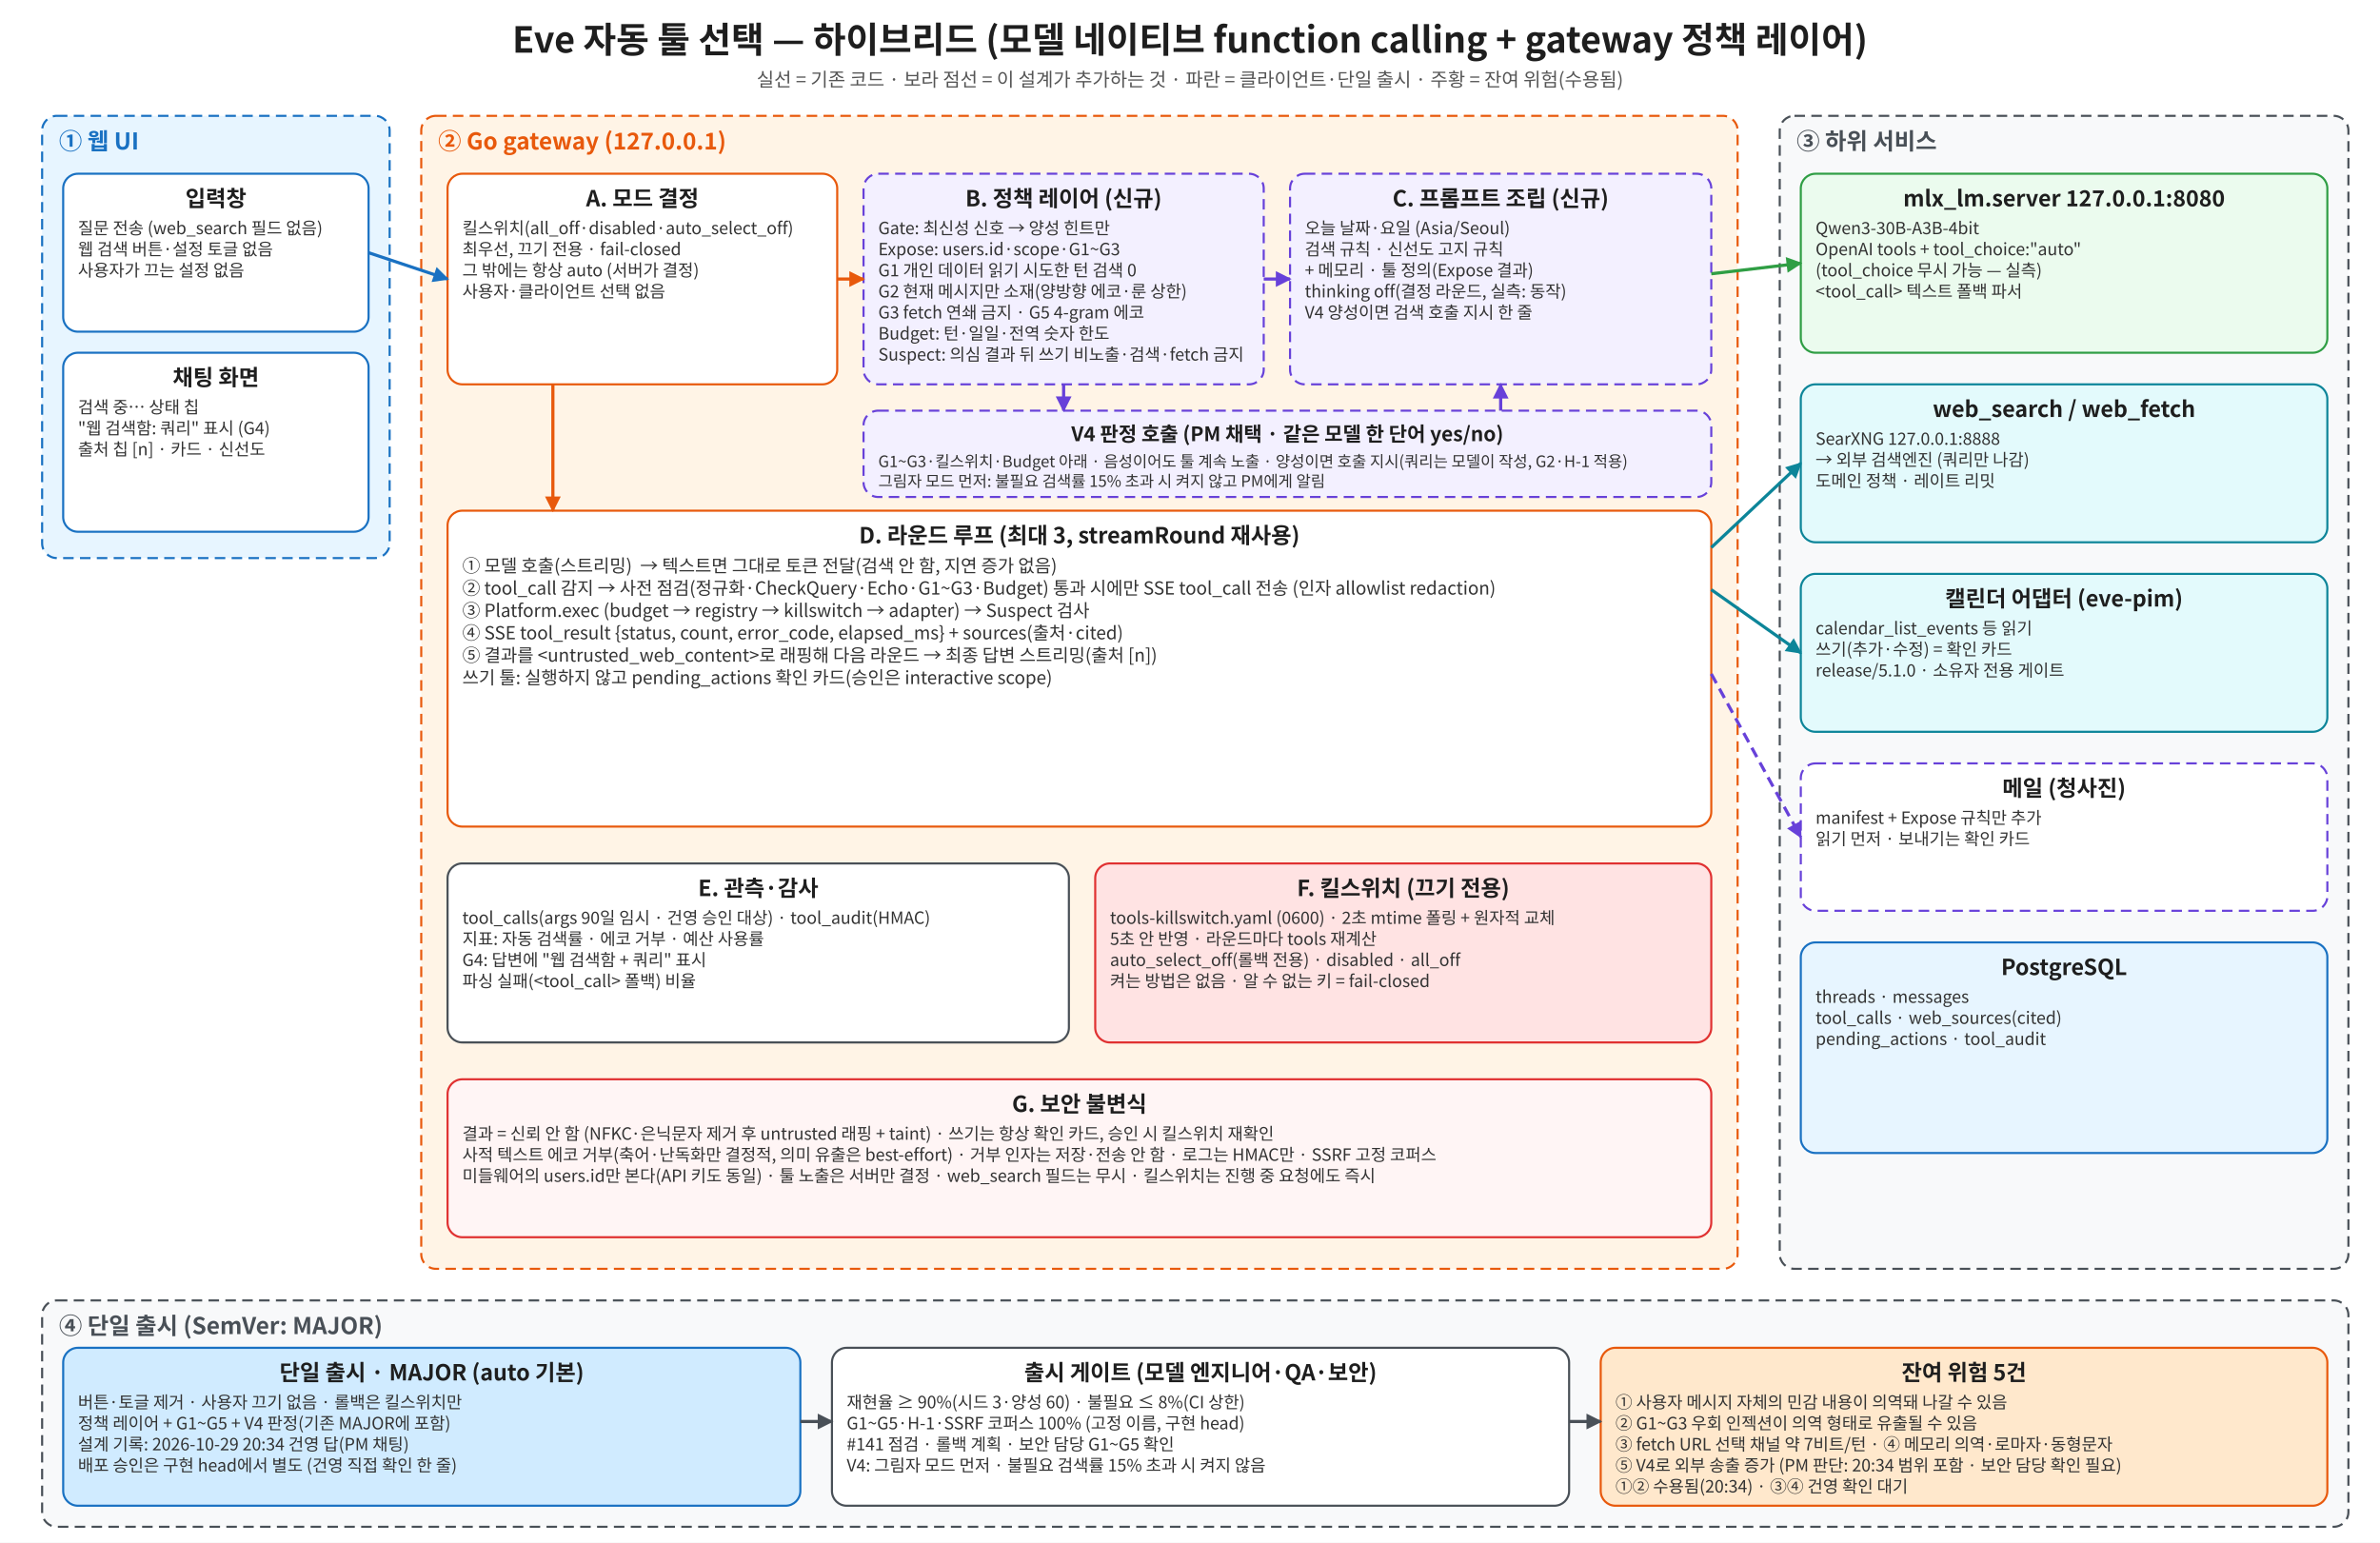
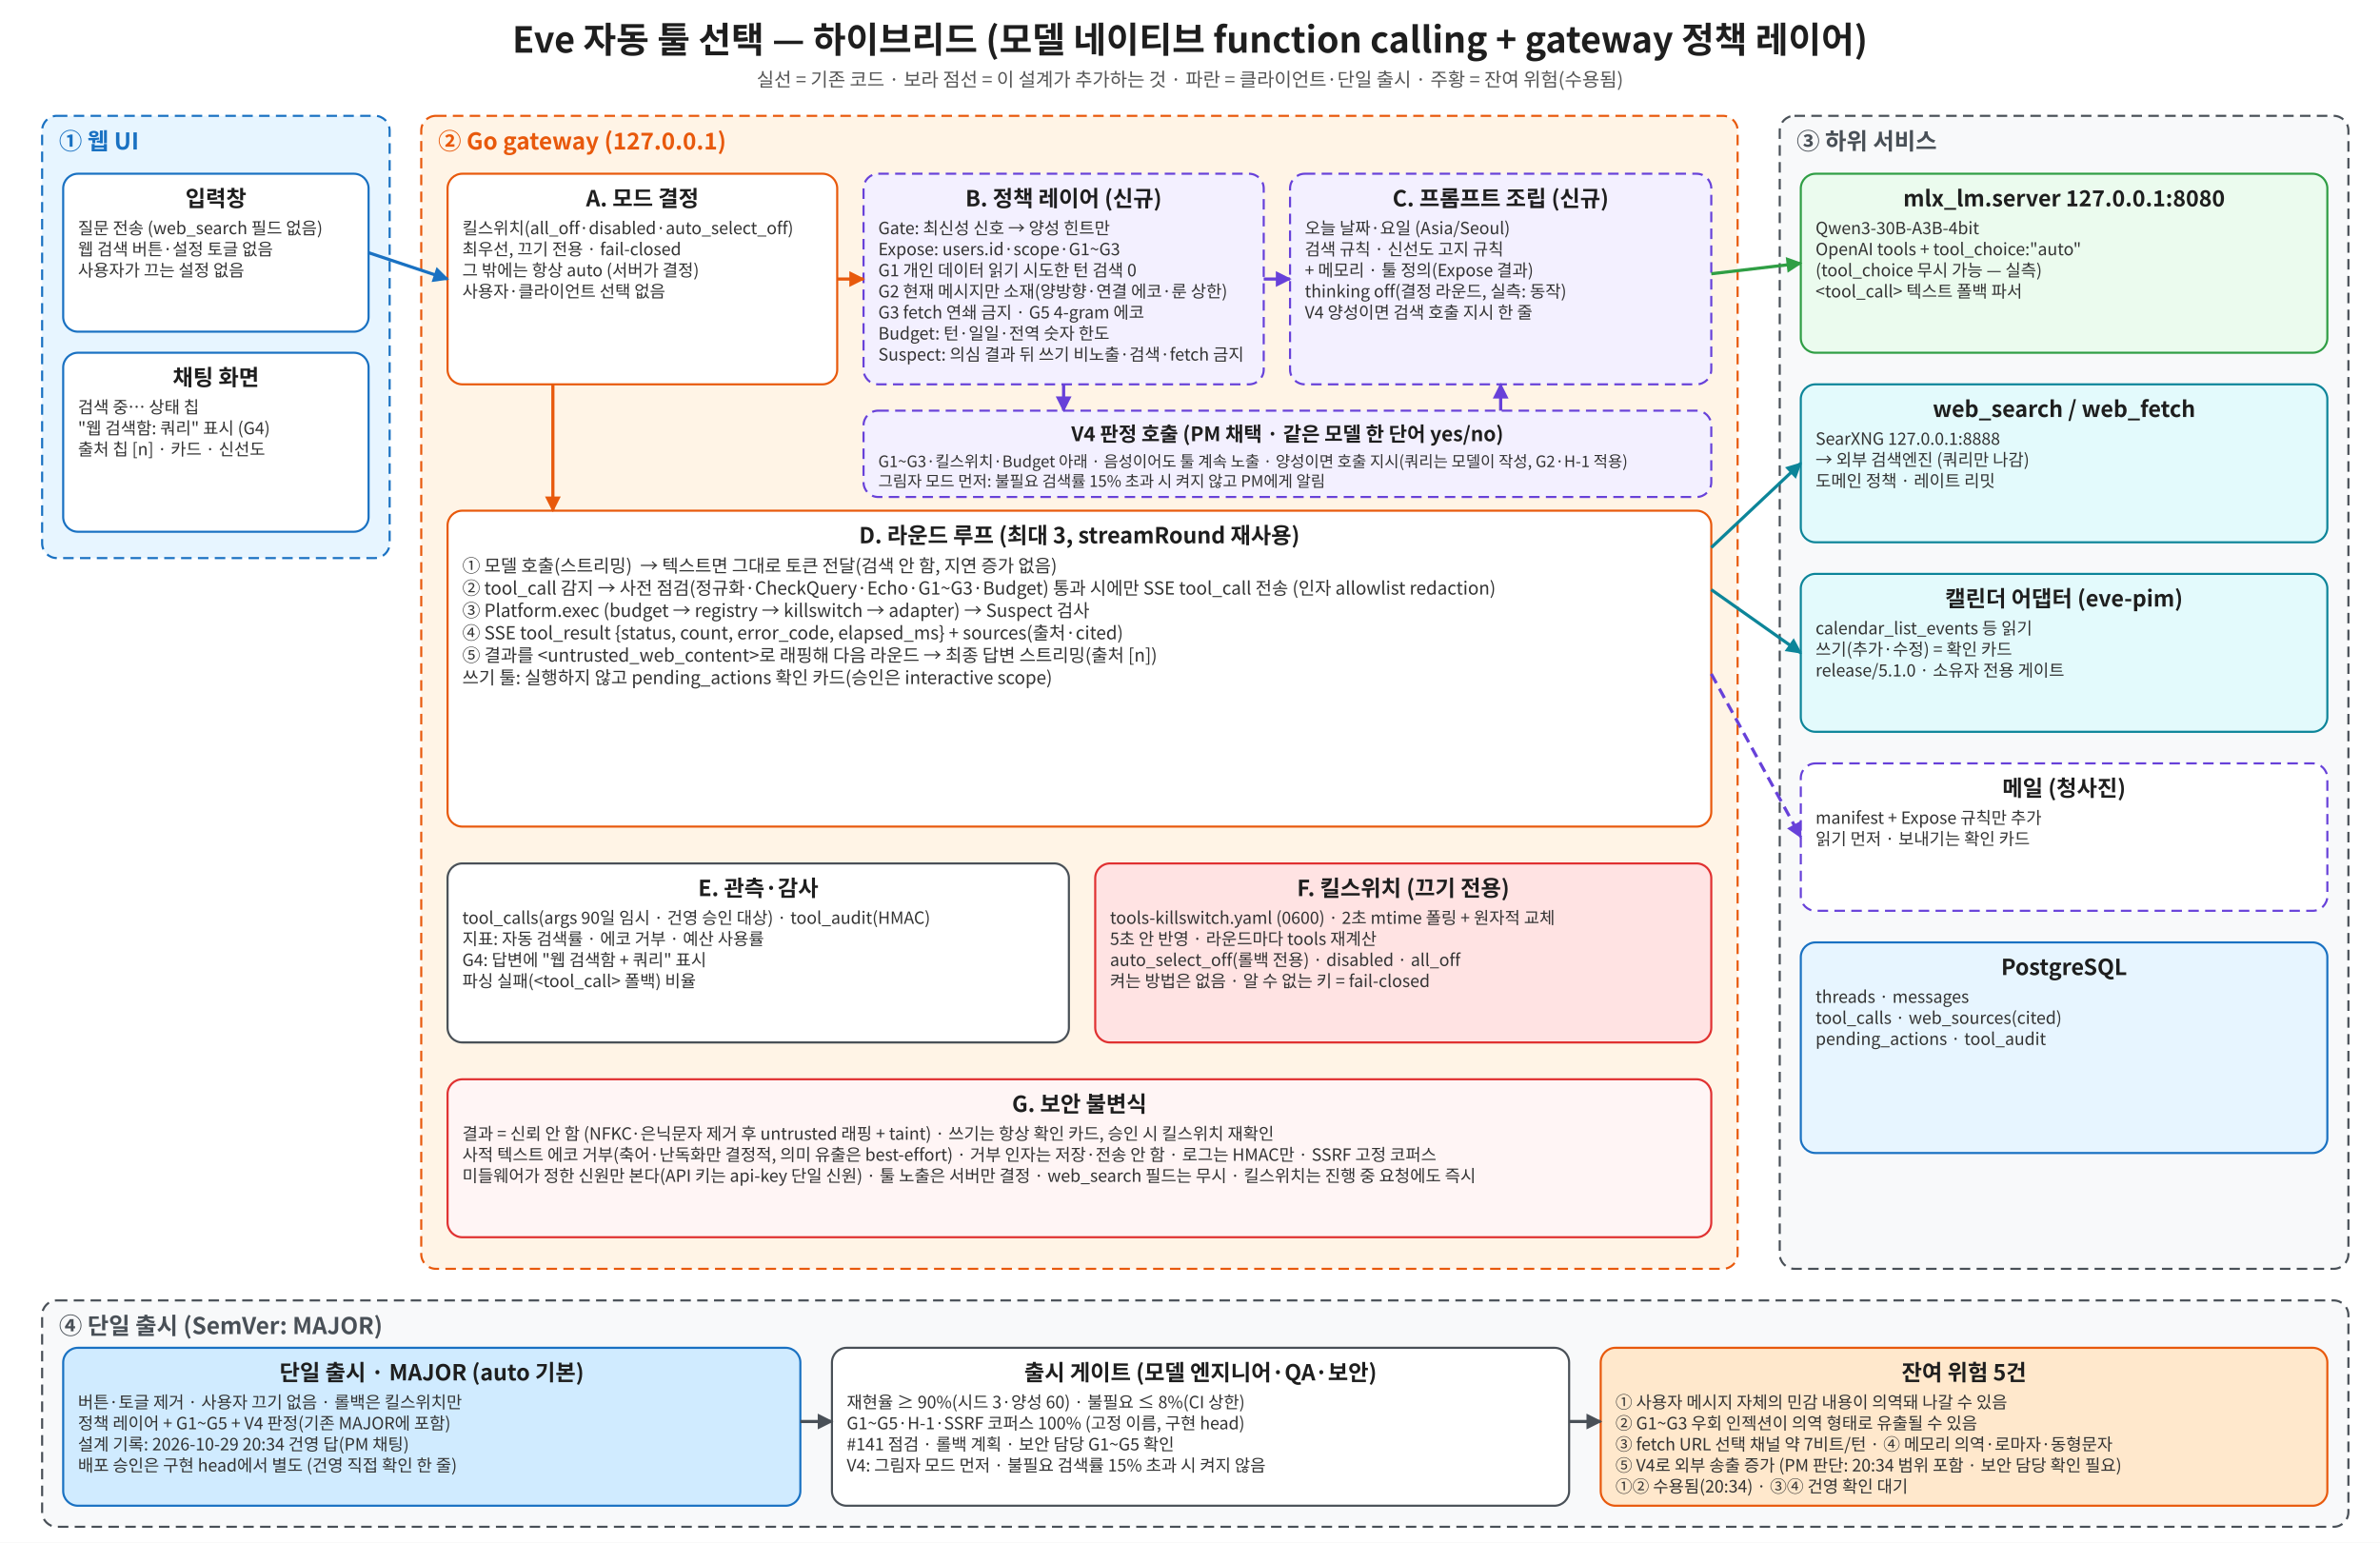
<svg xmlns="http://www.w3.org/2000/svg" width="2260" height="1465" viewBox="0 0 2260 1465">
  <rect width="100%" height="100%" fill="#fff" />
  <defs>
    <marker id="a" viewBox="0 0 10 10" refX="9" refY="5" markerWidth="5" markerHeight="5" orient="auto">
      <path d="M0,0L10,5L0,10z" fill="context-stroke" />
    </marker>
  </defs>
  <text x="1130.0" y="50.0" font-size="34" fill="#1e1e1e" text-anchor="middle" font-family="Noto Sans CJK KR, sans-serif" font-weight="700" xml:space="preserve">Eve 자동 툴 선택 — 하이브리드 (모델 네이티브 function calling + gateway 정책 레이어)</text>
  <text x="1130.0" y="82.0" font-size="18" fill="#555" text-anchor="middle" font-family="Noto Sans CJK KR, sans-serif" font-weight="400" xml:space="preserve">실선 = 기존 코드 · 보라 점선 = 이 설계가 추가하는 것 · 파란 = 클라이언트·단일 출시 · 주황 = 잔여 위험(수용됨)</text>
  <rect x="40" y="110" width="330" height="420" rx="14" fill="#e7f5ff" stroke="#1971c2" stroke-width="2" stroke-dasharray="10 6" />
  <text x="56" y="142.0" font-size="22" fill="#1971c2" text-anchor="start" font-family="Noto Sans CJK KR, sans-serif" font-weight="700" xml:space="preserve">① 웹 UI</text>
  <rect x="60" y="165" width="290" height="150" rx="14" fill="#fff" stroke="#1971c2" stroke-width="2" />
  <text x="205.0" y="196.0" font-size="21" fill="#1e1e1e" text-anchor="middle" font-family="Noto Sans CJK KR, sans-serif" font-weight="700" xml:space="preserve">입력창</text>
  <text x="74" y="222.4" font-size="16" fill="#333" text-anchor="start" font-family="Noto Sans CJK KR, sans-serif" font-weight="400" xml:space="preserve">질문 전송 (web_search 필드 없음)</text>
  <text x="74" y="242.4" font-size="16" fill="#333" text-anchor="start" font-family="Noto Sans CJK KR, sans-serif" font-weight="400" xml:space="preserve">웹 검색 버튼·설정 토글 없음</text>
  <text x="74" y="262.4" font-size="16" fill="#333" text-anchor="start" font-family="Noto Sans CJK KR, sans-serif" font-weight="400" xml:space="preserve">사용자가 끄는 설정 없음</text>
  <rect x="60" y="335" width="290" height="170" rx="14" fill="#fff" stroke="#1971c2" stroke-width="2" />
  <text x="205.0" y="366.0" font-size="21" fill="#1e1e1e" text-anchor="middle" font-family="Noto Sans CJK KR, sans-serif" font-weight="700" xml:space="preserve">채팅 화면</text>
  <text x="74" y="392.4" font-size="16" fill="#333" text-anchor="start" font-family="Noto Sans CJK KR, sans-serif" font-weight="400" xml:space="preserve">검색 중… 상태 칩</text>
  <text x="74" y="412.4" font-size="16" fill="#333" text-anchor="start" font-family="Noto Sans CJK KR, sans-serif" font-weight="400" xml:space="preserve">"웹 검색함: 쿼리" 표시 (G4)</text>
  <text x="74" y="432.4" font-size="16" fill="#333" text-anchor="start" font-family="Noto Sans CJK KR, sans-serif" font-weight="400" xml:space="preserve">출처 칩 [n] · 카드 · 신선도</text>
  <rect x="400" y="110" width="1250" height="1095" rx="14" fill="#fff4e6" stroke="#e8590c" stroke-width="2" stroke-dasharray="10 6" />
  <text x="416" y="142.0" font-size="22" fill="#e8590c" text-anchor="start" font-family="Noto Sans CJK KR, sans-serif" font-weight="700" xml:space="preserve">② Go gateway (127.0.0.1)</text>
  <rect x="425" y="165" width="370" height="200" rx="14" fill="#fff" stroke="#e8590c" stroke-width="2" />
  <text x="610.0" y="196.0" font-size="21" fill="#1e1e1e" text-anchor="middle" font-family="Noto Sans CJK KR, sans-serif" font-weight="700" xml:space="preserve">A. 모드 결정</text>
  <text x="439" y="222.4" font-size="16" fill="#333" text-anchor="start" font-family="Noto Sans CJK KR, sans-serif" font-weight="400" xml:space="preserve">킬스위치(all_off·disabled·auto_select_off)</text>
  <text x="439" y="242.4" font-size="16" fill="#333" text-anchor="start" font-family="Noto Sans CJK KR, sans-serif" font-weight="400" xml:space="preserve">최우선, 끄기 전용 · fail-closed</text>
  <text x="439" y="262.4" font-size="16" fill="#333" text-anchor="start" font-family="Noto Sans CJK KR, sans-serif" font-weight="400" xml:space="preserve">그 밖에는 항상 auto (서버가 결정)</text>
  <text x="439" y="282.4" font-size="16" fill="#333" text-anchor="start" font-family="Noto Sans CJK KR, sans-serif" font-weight="400" xml:space="preserve">사용자·클라이언트 선택 없음</text>
  <rect x="820" y="165" width="380" height="200" rx="14" fill="#f3f0ff" stroke="#6741d9" stroke-width="2" stroke-dasharray="10 6" />
  <text x="1010.0" y="196.0" font-size="21" fill="#1e1e1e" text-anchor="middle" font-family="Noto Sans CJK KR, sans-serif" font-weight="700" xml:space="preserve">B. 정책 레이어 (신규)</text>
  <text x="834" y="222.4" font-size="16" fill="#333" text-anchor="start" font-family="Noto Sans CJK KR, sans-serif" font-weight="400" xml:space="preserve">Gate: 최신성 신호 → 양성 힌트만</text>
  <text x="834" y="242.4" font-size="16" fill="#333" text-anchor="start" font-family="Noto Sans CJK KR, sans-serif" font-weight="400" xml:space="preserve">Expose: users.id·scope·G1~G3</text>
  <text x="834" y="262.4" font-size="16" fill="#333" text-anchor="start" font-family="Noto Sans CJK KR, sans-serif" font-weight="400" xml:space="preserve">G1 개인 데이터 읽기 시도한 턴 검색 0</text>
-   <text x="834" y="282.4" font-size="16" fill="#333" text-anchor="start" font-family="Noto Sans CJK KR, sans-serif" font-weight="400" xml:space="preserve">G2 현재 메시지만 소재(양방향 에코·룬 상한)</text>
+   <text x="834" y="282.4" font-size="16" fill="#333" text-anchor="start" font-family="Noto Sans CJK KR, sans-serif" font-weight="400" xml:space="preserve">G2 현재 메시지만 소재(양방향·연결 에코·룬 상한)</text>
  <text x="834" y="302.4" font-size="16" fill="#333" text-anchor="start" font-family="Noto Sans CJK KR, sans-serif" font-weight="400" xml:space="preserve">G3 fetch 연쇄 금지 · G5 4-gram 에코</text>
  <text x="834" y="322.4" font-size="16" fill="#333" text-anchor="start" font-family="Noto Sans CJK KR, sans-serif" font-weight="400" xml:space="preserve">Budget: 턴·일일·전역 숫자 한도</text>
  <text x="834" y="342.4" font-size="16" fill="#333" text-anchor="start" font-family="Noto Sans CJK KR, sans-serif" font-weight="400" xml:space="preserve">Suspect: 의심 결과 뒤 쓰기 비노출·검색·fetch 금지</text>
  <rect x="1225" y="165" width="400" height="200" rx="14" fill="#f3f0ff" stroke="#6741d9" stroke-width="2" stroke-dasharray="10 6" />
  <text x="1425.0" y="196.0" font-size="21" fill="#1e1e1e" text-anchor="middle" font-family="Noto Sans CJK KR, sans-serif" font-weight="700" xml:space="preserve">C. 프롬프트 조립 (신규)</text>
  <text x="1239" y="222.4" font-size="16" fill="#333" text-anchor="start" font-family="Noto Sans CJK KR, sans-serif" font-weight="400" xml:space="preserve">오늘 날짜·요일 (Asia/Seoul)</text>
  <text x="1239" y="242.4" font-size="16" fill="#333" text-anchor="start" font-family="Noto Sans CJK KR, sans-serif" font-weight="400" xml:space="preserve">검색 규칙 · 신선도 고지 규칙</text>
  <text x="1239" y="262.4" font-size="16" fill="#333" text-anchor="start" font-family="Noto Sans CJK KR, sans-serif" font-weight="400" xml:space="preserve">+ 메모리 · 툴 정의(Expose 결과)</text>
  <text x="1239" y="282.4" font-size="16" fill="#333" text-anchor="start" font-family="Noto Sans CJK KR, sans-serif" font-weight="400" xml:space="preserve">thinking off(결정 라운드, 실측: 동작)</text>
  <text x="1239" y="302.4" font-size="16" fill="#333" text-anchor="start" font-family="Noto Sans CJK KR, sans-serif" font-weight="400" xml:space="preserve">V4 양성이면 검색 호출 지시 한 줄</text>
  <line x1="795" y1="265" x2="820" y2="265" stroke="#e8590c" stroke-width="3" marker-end="url(#a)" />
  <line x1="1200" y1="265" x2="1225" y2="265" stroke="#6741d9" stroke-width="3" marker-end="url(#a)" />
  <rect x="425" y="485" width="1200" height="300" rx="14" fill="#fff" stroke="#e8590c" stroke-width="2" />
  <text x="1025.0" y="516.0" font-size="21" fill="#1e1e1e" text-anchor="middle" font-family="Noto Sans CJK KR, sans-serif" font-weight="700" xml:space="preserve">D. 라운드 루프 (최대 3, streamRound 재사용)</text>
  <text x="439" y="543.4" font-size="17" fill="#333" text-anchor="start" font-family="Noto Sans CJK KR, sans-serif" font-weight="400" xml:space="preserve">① 모델 호출(스트리밍)  → 텍스트면 그대로 토큰 전달(검색 안 함, 지연 증가 없음)</text>
  <text x="439" y="564.65" font-size="17" fill="#333" text-anchor="start" font-family="Noto Sans CJK KR, sans-serif" font-weight="400" xml:space="preserve">② tool_call 감지 → 사전 점검(정규화·CheckQuery·Echo·G1~G3·Budget) 통과 시에만 SSE tool_call 전송 (인자 allowlist redaction)</text>
  <text x="439" y="585.9" font-size="17" fill="#333" text-anchor="start" font-family="Noto Sans CJK KR, sans-serif" font-weight="400" xml:space="preserve">③ Platform.exec (budget → registry → killswitch → adapter) → Suspect 검사</text>
  <text x="439" y="607.15" font-size="17" fill="#333" text-anchor="start" font-family="Noto Sans CJK KR, sans-serif" font-weight="400" xml:space="preserve">④ SSE tool_result {status, count, error_code, elapsed_ms} + sources(출처·cited)</text>
  <text x="439" y="628.4" font-size="17" fill="#333" text-anchor="start" font-family="Noto Sans CJK KR, sans-serif" font-weight="400" xml:space="preserve">⑤ 결과를 &lt;untrusted_web_content&gt;로 래핑해 다음 라운드 → 최종 답변 스트리밍(출처 [n])</text>
  <text x="439" y="649.65" font-size="17" fill="#333" text-anchor="start" font-family="Noto Sans CJK KR, sans-serif" font-weight="400" xml:space="preserve">쓰기 툴: 실행하지 않고 pending_actions 확인 카드(승인은 interactive scope)</text>
  <line x1="525" y1="365" x2="525" y2="485" stroke="#e8590c" stroke-width="3" marker-end="url(#a)" />
  <rect x="425" y="820" width="590" height="170" rx="14" fill="#fff" stroke="#495057" stroke-width="2" />
  <text x="720.0" y="851.0" font-size="21" fill="#1e1e1e" text-anchor="middle" font-family="Noto Sans CJK KR, sans-serif" font-weight="700" xml:space="preserve">E. 관측·감사</text>
  <text x="439" y="877.4" font-size="16" fill="#333" text-anchor="start" font-family="Noto Sans CJK KR, sans-serif" font-weight="400" xml:space="preserve">tool_calls(args 90일 임시 · 건영 승인 대상) · tool_audit(HMAC)</text>
  <text x="439" y="897.4" font-size="16" fill="#333" text-anchor="start" font-family="Noto Sans CJK KR, sans-serif" font-weight="400" xml:space="preserve">지표: 자동 검색률 · 에코 거부 · 예산 사용률</text>
  <text x="439" y="917.4" font-size="16" fill="#333" text-anchor="start" font-family="Noto Sans CJK KR, sans-serif" font-weight="400" xml:space="preserve">G4: 답변에 "웹 검색함 + 쿼리" 표시</text>
  <text x="439" y="937.4" font-size="16" fill="#333" text-anchor="start" font-family="Noto Sans CJK KR, sans-serif" font-weight="400" xml:space="preserve">파싱 실패(&lt;tool_call&gt; 폴백) 비율</text>
  <rect x="1040" y="820" width="585" height="170" rx="14" fill="#ffe3e3" stroke="#e03131" stroke-width="2" />
  <text x="1332.5" y="851.0" font-size="21" fill="#1e1e1e" text-anchor="middle" font-family="Noto Sans CJK KR, sans-serif" font-weight="700" xml:space="preserve">F. 킬스위치 (끄기 전용)</text>
  <text x="1054" y="877.4" font-size="16" fill="#333" text-anchor="start" font-family="Noto Sans CJK KR, sans-serif" font-weight="400" xml:space="preserve">tools-killswitch.yaml (0600) · 2초 mtime 폴링 + 원자적 교체</text>
  <text x="1054" y="897.4" font-size="16" fill="#333" text-anchor="start" font-family="Noto Sans CJK KR, sans-serif" font-weight="400" xml:space="preserve">5초 안 반영 · 라운드마다 tools 재계산</text>
  <text x="1054" y="917.4" font-size="16" fill="#333" text-anchor="start" font-family="Noto Sans CJK KR, sans-serif" font-weight="400" xml:space="preserve">auto_select_off(롤백 전용) · disabled · all_off</text>
  <text x="1054" y="937.4" font-size="16" fill="#333" text-anchor="start" font-family="Noto Sans CJK KR, sans-serif" font-weight="400" xml:space="preserve">켜는 방법은 없음 · 알 수 없는 키 = fail-closed</text>
  <rect x="425" y="1025" width="1200" height="150" rx="14" fill="#fff5f5" stroke="#e03131" stroke-width="2" />
  <text x="1025.0" y="1056.0" font-size="21" fill="#1e1e1e" text-anchor="middle" font-family="Noto Sans CJK KR, sans-serif" font-weight="700" xml:space="preserve">G. 보안 불변식</text>
  <text x="439" y="1082.4" font-size="16" fill="#333" text-anchor="start" font-family="Noto Sans CJK KR, sans-serif" font-weight="400" xml:space="preserve">결과 = 신뢰 안 함 (NFKC·은닉문자 제거 후 untrusted 래핑 + taint) · 쓰기는 항상 확인 카드, 승인 시 킬스위치 재확인</text>
  <text x="439" y="1102.4" font-size="16" fill="#333" text-anchor="start" font-family="Noto Sans CJK KR, sans-serif" font-weight="400" xml:space="preserve">사적 텍스트 에코 거부(축어·난독화만 결정적, 의미 유출은 best-effort) · 거부 인자는 저장·전송 안 함 · 로그는 HMAC만 · SSRF 고정 코퍼스</text>
-   <text x="439" y="1122.4" font-size="16" fill="#333" text-anchor="start" font-family="Noto Sans CJK KR, sans-serif" font-weight="400" xml:space="preserve">미들웨어의 users.id만 본다(API 키도 동일) · 툴 노출은 서버만 결정 · web_search 필드는 무시 · 킬스위치는 진행 중 요청에도 즉시</text>
+   <text x="439" y="1122.4" font-size="16" fill="#333" text-anchor="start" font-family="Noto Sans CJK KR, sans-serif" font-weight="400" xml:space="preserve">미들웨어가 정한 신원만 본다(API 키는 api-key 단일 신원) · 툴 노출은 서버만 결정 · web_search 필드는 무시 · 킬스위치는 진행 중 요청에도 즉시</text>
  <line x1="350" y1="240" x2="425" y2="265" stroke="#1971c2" stroke-width="3" marker-end="url(#a)" />
  <rect x="820" y="390" width="805" height="82" rx="14" fill="#f3f0ff" stroke="#6741d9" stroke-width="2" stroke-dasharray="10 6" />
  <text x="1222.5" y="419.0" font-size="19" fill="#1e1e1e" text-anchor="middle" font-family="Noto Sans CJK KR, sans-serif" font-weight="700" xml:space="preserve">V4 판정 호출 (PM 채택 · 같은 모델 한 단어 yes/no)</text>
  <text x="834" y="443.6" font-size="15" fill="#333" text-anchor="start" font-family="Noto Sans CJK KR, sans-serif" font-weight="400" xml:space="preserve">G1~G3·킬스위치·Budget 아래 · 음성이어도 툴 계속 노출 · 양성이면 호출 지시(쿼리는 모델이 작성, G2·H-1 적용)</text>
  <text x="834" y="462.35" font-size="15" fill="#333" text-anchor="start" font-family="Noto Sans CJK KR, sans-serif" font-weight="400" xml:space="preserve">그림자 모드 먼저: 불필요 검색률 15% 초과 시 켜지 않고 PM에게 알림</text>
  <line x1="1010" y1="365" x2="1010" y2="390" stroke="#6741d9" stroke-width="3" marker-end="url(#a)" />
  <line x1="1425" y1="390" x2="1425" y2="365" stroke="#6741d9" stroke-width="3" marker-end="url(#a)" />
  <rect x="1690" y="110" width="540" height="1095" rx="14" fill="#f8f9fa" stroke="#495057" stroke-width="2" stroke-dasharray="10 6" />
  <text x="1706" y="142.0" font-size="22" fill="#495057" text-anchor="start" font-family="Noto Sans CJK KR, sans-serif" font-weight="700" xml:space="preserve">③ 하위 서비스</text>
  <rect x="1710" y="165" width="500" height="170" rx="14" fill="#ebfbee" stroke="#2f9e44" stroke-width="2" />
  <text x="1960.0" y="196.0" font-size="21" fill="#1e1e1e" text-anchor="middle" font-family="Noto Sans CJK KR, sans-serif" font-weight="700" xml:space="preserve">mlx_lm.server 127.0.0.1:8080</text>
  <text x="1724" y="222.4" font-size="16" fill="#333" text-anchor="start" font-family="Noto Sans CJK KR, sans-serif" font-weight="400" xml:space="preserve">Qwen3-30B-A3B-4bit</text>
  <text x="1724" y="242.4" font-size="16" fill="#333" text-anchor="start" font-family="Noto Sans CJK KR, sans-serif" font-weight="400" xml:space="preserve">OpenAI tools + tool_choice:"auto"</text>
  <text x="1724" y="262.4" font-size="16" fill="#333" text-anchor="start" font-family="Noto Sans CJK KR, sans-serif" font-weight="400" xml:space="preserve">(tool_choice 무시 가능 — 실측)</text>
  <text x="1724" y="282.4" font-size="16" fill="#333" text-anchor="start" font-family="Noto Sans CJK KR, sans-serif" font-weight="400" xml:space="preserve">&lt;tool_call&gt; 텍스트 폴백 파서</text>
  <rect x="1710" y="365" width="500" height="150" rx="14" fill="#e3fafc" stroke="#0c8599" stroke-width="2" />
  <text x="1960.0" y="396.0" font-size="21" fill="#1e1e1e" text-anchor="middle" font-family="Noto Sans CJK KR, sans-serif" font-weight="700" xml:space="preserve">web_search / web_fetch</text>
  <text x="1724" y="422.4" font-size="16" fill="#333" text-anchor="start" font-family="Noto Sans CJK KR, sans-serif" font-weight="400" xml:space="preserve">SearXNG 127.0.0.1:8888</text>
  <text x="1724" y="442.4" font-size="16" fill="#333" text-anchor="start" font-family="Noto Sans CJK KR, sans-serif" font-weight="400" xml:space="preserve">→ 외부 검색엔진 (쿼리만 나감)</text>
  <text x="1724" y="462.4" font-size="16" fill="#333" text-anchor="start" font-family="Noto Sans CJK KR, sans-serif" font-weight="400" xml:space="preserve">도메인 정책 · 레이트 리밋</text>
  <rect x="1710" y="545" width="500" height="150" rx="14" fill="#e3fafc" stroke="#0c8599" stroke-width="2" />
  <text x="1960.0" y="576.0" font-size="21" fill="#1e1e1e" text-anchor="middle" font-family="Noto Sans CJK KR, sans-serif" font-weight="700" xml:space="preserve">캘린더 어댑터 (eve-pim)</text>
  <text x="1724" y="602.4" font-size="16" fill="#333" text-anchor="start" font-family="Noto Sans CJK KR, sans-serif" font-weight="400" xml:space="preserve">calendar_list_events 등 읽기</text>
  <text x="1724" y="622.4" font-size="16" fill="#333" text-anchor="start" font-family="Noto Sans CJK KR, sans-serif" font-weight="400" xml:space="preserve">쓰기(추가·수정) = 확인 카드</text>
  <text x="1724" y="642.4" font-size="16" fill="#333" text-anchor="start" font-family="Noto Sans CJK KR, sans-serif" font-weight="400" xml:space="preserve">release/5.1.0 · 소유자 전용 게이트</text>
  <rect x="1710" y="725" width="500" height="140" rx="14" fill="#fff" stroke="#6741d9" stroke-width="2" stroke-dasharray="10 6" />
  <text x="1960.0" y="756.0" font-size="21" fill="#1e1e1e" text-anchor="middle" font-family="Noto Sans CJK KR, sans-serif" font-weight="700" xml:space="preserve">메일 (청사진)</text>
  <text x="1724" y="782.4" font-size="16" fill="#333" text-anchor="start" font-family="Noto Sans CJK KR, sans-serif" font-weight="400" xml:space="preserve">manifest + Expose 규칙만 추가</text>
  <text x="1724" y="802.4" font-size="16" fill="#333" text-anchor="start" font-family="Noto Sans CJK KR, sans-serif" font-weight="400" xml:space="preserve">읽기 먼저 · 보내기는 확인 카드</text>
  <rect x="1710" y="895" width="500" height="200" rx="14" fill="#e7f5ff" stroke="#1971c2" stroke-width="2" />
  <text x="1960.0" y="926.0" font-size="21" fill="#1e1e1e" text-anchor="middle" font-family="Noto Sans CJK KR, sans-serif" font-weight="700" xml:space="preserve">PostgreSQL</text>
  <text x="1724" y="952.4" font-size="16" fill="#333" text-anchor="start" font-family="Noto Sans CJK KR, sans-serif" font-weight="400" xml:space="preserve">threads · messages</text>
  <text x="1724" y="972.4" font-size="16" fill="#333" text-anchor="start" font-family="Noto Sans CJK KR, sans-serif" font-weight="400" xml:space="preserve">tool_calls · web_sources(cited)</text>
  <text x="1724" y="992.4" font-size="16" fill="#333" text-anchor="start" font-family="Noto Sans CJK KR, sans-serif" font-weight="400" xml:space="preserve">pending_actions · tool_audit</text>
  <line x1="1625" y1="260" x2="1710" y2="250" stroke="#2f9e44" stroke-width="3" marker-end="url(#a)" />
  <line x1="1625" y1="520" x2="1710" y2="440" stroke="#0c8599" stroke-width="3" marker-end="url(#a)" />
  <line x1="1625" y1="560" x2="1710" y2="620" stroke="#0c8599" stroke-width="3" marker-end="url(#a)" />
  <line x1="1625" y1="640" x2="1710" y2="795" stroke="#6741d9" stroke-width="3" marker-end="url(#a)" stroke-dasharray="10 6" />
  <rect x="40" y="1235" width="2190" height="215" rx="14" fill="#f8f9fa" stroke="#495057" stroke-width="2" stroke-dasharray="10 6" />
  <text x="56" y="1267.0" font-size="22" fill="#495057" text-anchor="start" font-family="Noto Sans CJK KR, sans-serif" font-weight="700" xml:space="preserve">④ 단일 출시 (SemVer: MAJOR)</text>
  <rect x="60" y="1280" width="700" height="150" rx="14" fill="#d0ebff" stroke="#1971c2" stroke-width="2" />
  <text x="410.0" y="1311.0" font-size="21" fill="#1e1e1e" text-anchor="middle" font-family="Noto Sans CJK KR, sans-serif" font-weight="700" xml:space="preserve">단일 출시 · MAJOR (auto 기본)</text>
  <text x="74" y="1337.4" font-size="16" fill="#333" text-anchor="start" font-family="Noto Sans CJK KR, sans-serif" font-weight="400" xml:space="preserve">버튼·토글 제거 · 사용자 끄기 없음 · 롤백은 킬스위치만</text>
  <text x="74" y="1357.4" font-size="16" fill="#333" text-anchor="start" font-family="Noto Sans CJK KR, sans-serif" font-weight="400" xml:space="preserve">정책 레이어 + G1~G5 + V4 판정(기존 MAJOR에 포함)</text>
  <text x="74" y="1377.4" font-size="16" fill="#333" text-anchor="start" font-family="Noto Sans CJK KR, sans-serif" font-weight="400" xml:space="preserve">설계 기록: 2026-10-29 20:34 건영 답(PM 채팅)</text>
  <text x="74" y="1397.4" font-size="16" fill="#333" text-anchor="start" font-family="Noto Sans CJK KR, sans-serif" font-weight="400" xml:space="preserve">배포 승인은 구현 head에서 별도 (건영 직접 확인 한 줄)</text>
  <rect x="790" y="1280" width="700" height="150" rx="14" fill="#fff" stroke="#495057" stroke-width="2" />
  <text x="1140.0" y="1311.0" font-size="21" fill="#1e1e1e" text-anchor="middle" font-family="Noto Sans CJK KR, sans-serif" font-weight="700" xml:space="preserve">출시 게이트 (모델 엔지니어·QA·보안)</text>
  <text x="804" y="1337.4" font-size="16" fill="#333" text-anchor="start" font-family="Noto Sans CJK KR, sans-serif" font-weight="400" xml:space="preserve">재현율 ≥ 90%(시드 3·양성 60) · 불필요 ≤ 8%(CI 상한)</text>
  <text x="804" y="1357.4" font-size="16" fill="#333" text-anchor="start" font-family="Noto Sans CJK KR, sans-serif" font-weight="400" xml:space="preserve">G1~G5·H-1·SSRF 코퍼스 100% (고정 이름, 구현 head)</text>
  <text x="804" y="1377.4" font-size="16" fill="#333" text-anchor="start" font-family="Noto Sans CJK KR, sans-serif" font-weight="400" xml:space="preserve">#141 점검 · 롤백 계획 · 보안 담당 G1~G5 확인</text>
  <text x="804" y="1397.4" font-size="16" fill="#333" text-anchor="start" font-family="Noto Sans CJK KR, sans-serif" font-weight="400" xml:space="preserve">V4: 그림자 모드 먼저 · 불필요 검색률 15% 초과 시 켜지 않음</text>
  <rect x="1520" y="1280" width="690" height="150" rx="14" fill="#ffe8cc" stroke="#e8590c" stroke-width="2" />
  <text x="1865.0" y="1311.0" font-size="21" fill="#1e1e1e" text-anchor="middle" font-family="Noto Sans CJK KR, sans-serif" font-weight="700" xml:space="preserve">잔여 위험 5건</text>
  <text x="1534" y="1337.4" font-size="16" fill="#333" text-anchor="start" font-family="Noto Sans CJK KR, sans-serif" font-weight="400" xml:space="preserve">① 사용자 메시지 자체의 민감 내용이 의역돼 나갈 수 있음</text>
  <text x="1534" y="1357.4" font-size="16" fill="#333" text-anchor="start" font-family="Noto Sans CJK KR, sans-serif" font-weight="400" xml:space="preserve">② G1~G3 우회 인젝션이 의역 형태로 유출될 수 있음</text>
  <text x="1534" y="1377.4" font-size="16" fill="#333" text-anchor="start" font-family="Noto Sans CJK KR, sans-serif" font-weight="400" xml:space="preserve">③ fetch URL 선택 채널 약 7비트/턴 · ④ 메모리 의역·로마자·동형문자</text>
  <text x="1534" y="1397.4" font-size="16" fill="#333" text-anchor="start" font-family="Noto Sans CJK KR, sans-serif" font-weight="400" xml:space="preserve">⑤ V4로 외부 송출 증가 (PM 판단: 20:34 범위 포함 · 보안 담당 확인 필요)</text>
  <text x="1534" y="1417.4" font-size="16" fill="#333" text-anchor="start" font-family="Noto Sans CJK KR, sans-serif" font-weight="400" xml:space="preserve">①② 수용됨(20:34) · ③④ 건영 확인 대기</text>
  <line x1="760" y1="1350" x2="790" y2="1350" stroke="#495057" stroke-width="3" marker-end="url(#a)" />
  <line x1="1490" y1="1350" x2="1520" y2="1350" stroke="#495057" stroke-width="3" marker-end="url(#a)" />
</svg>
